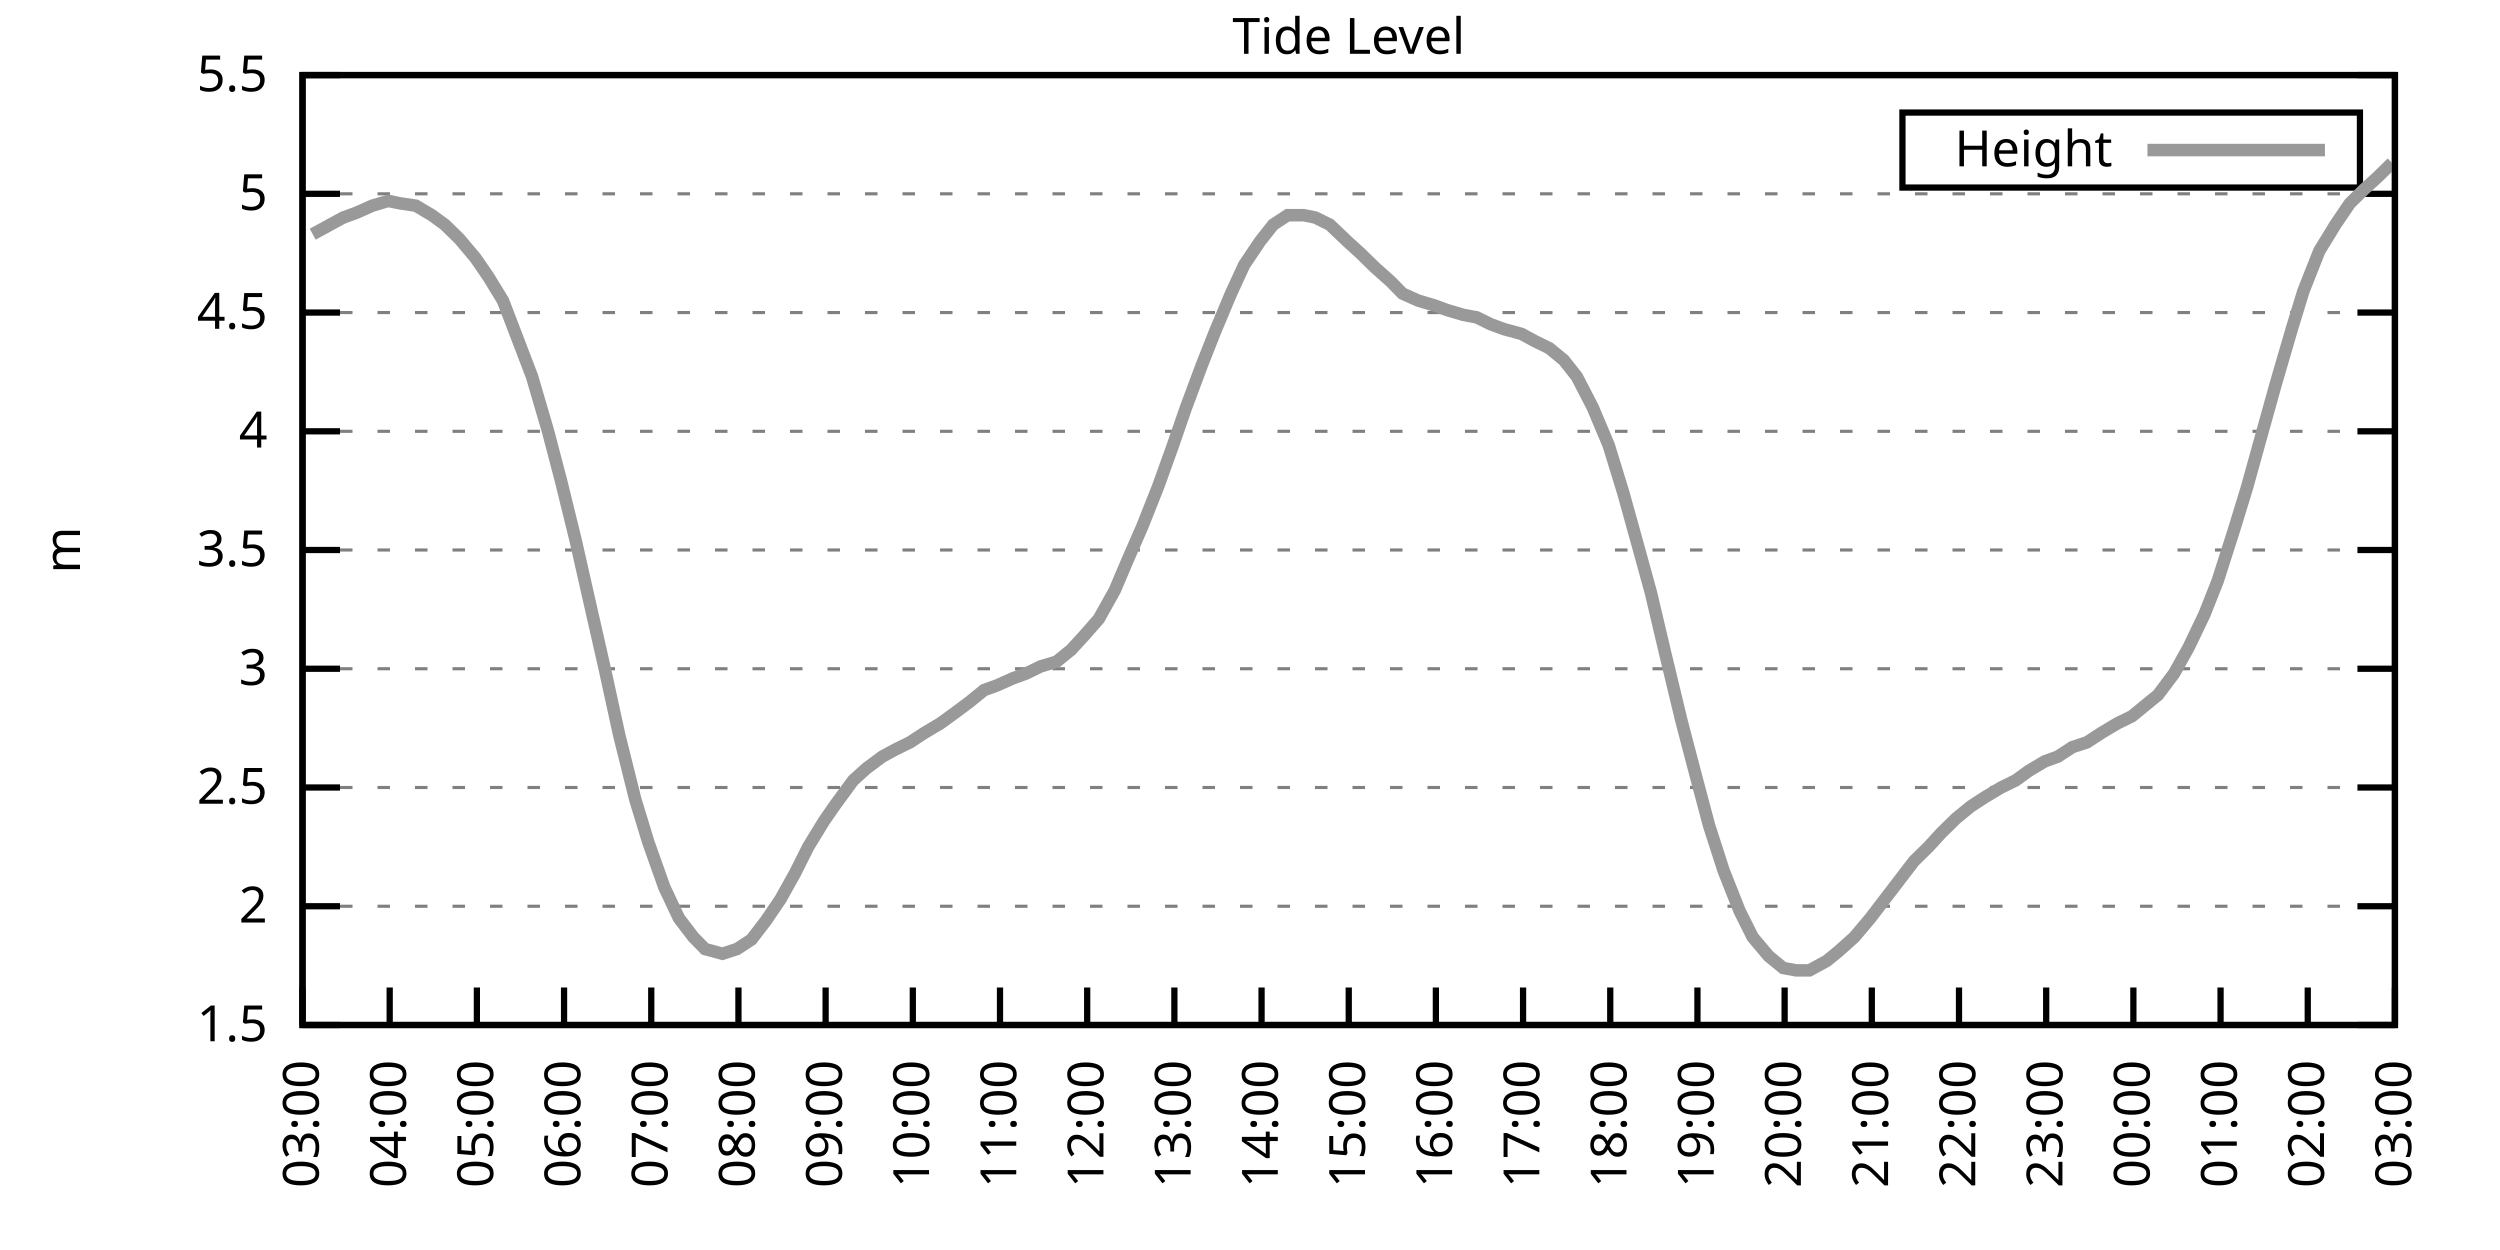
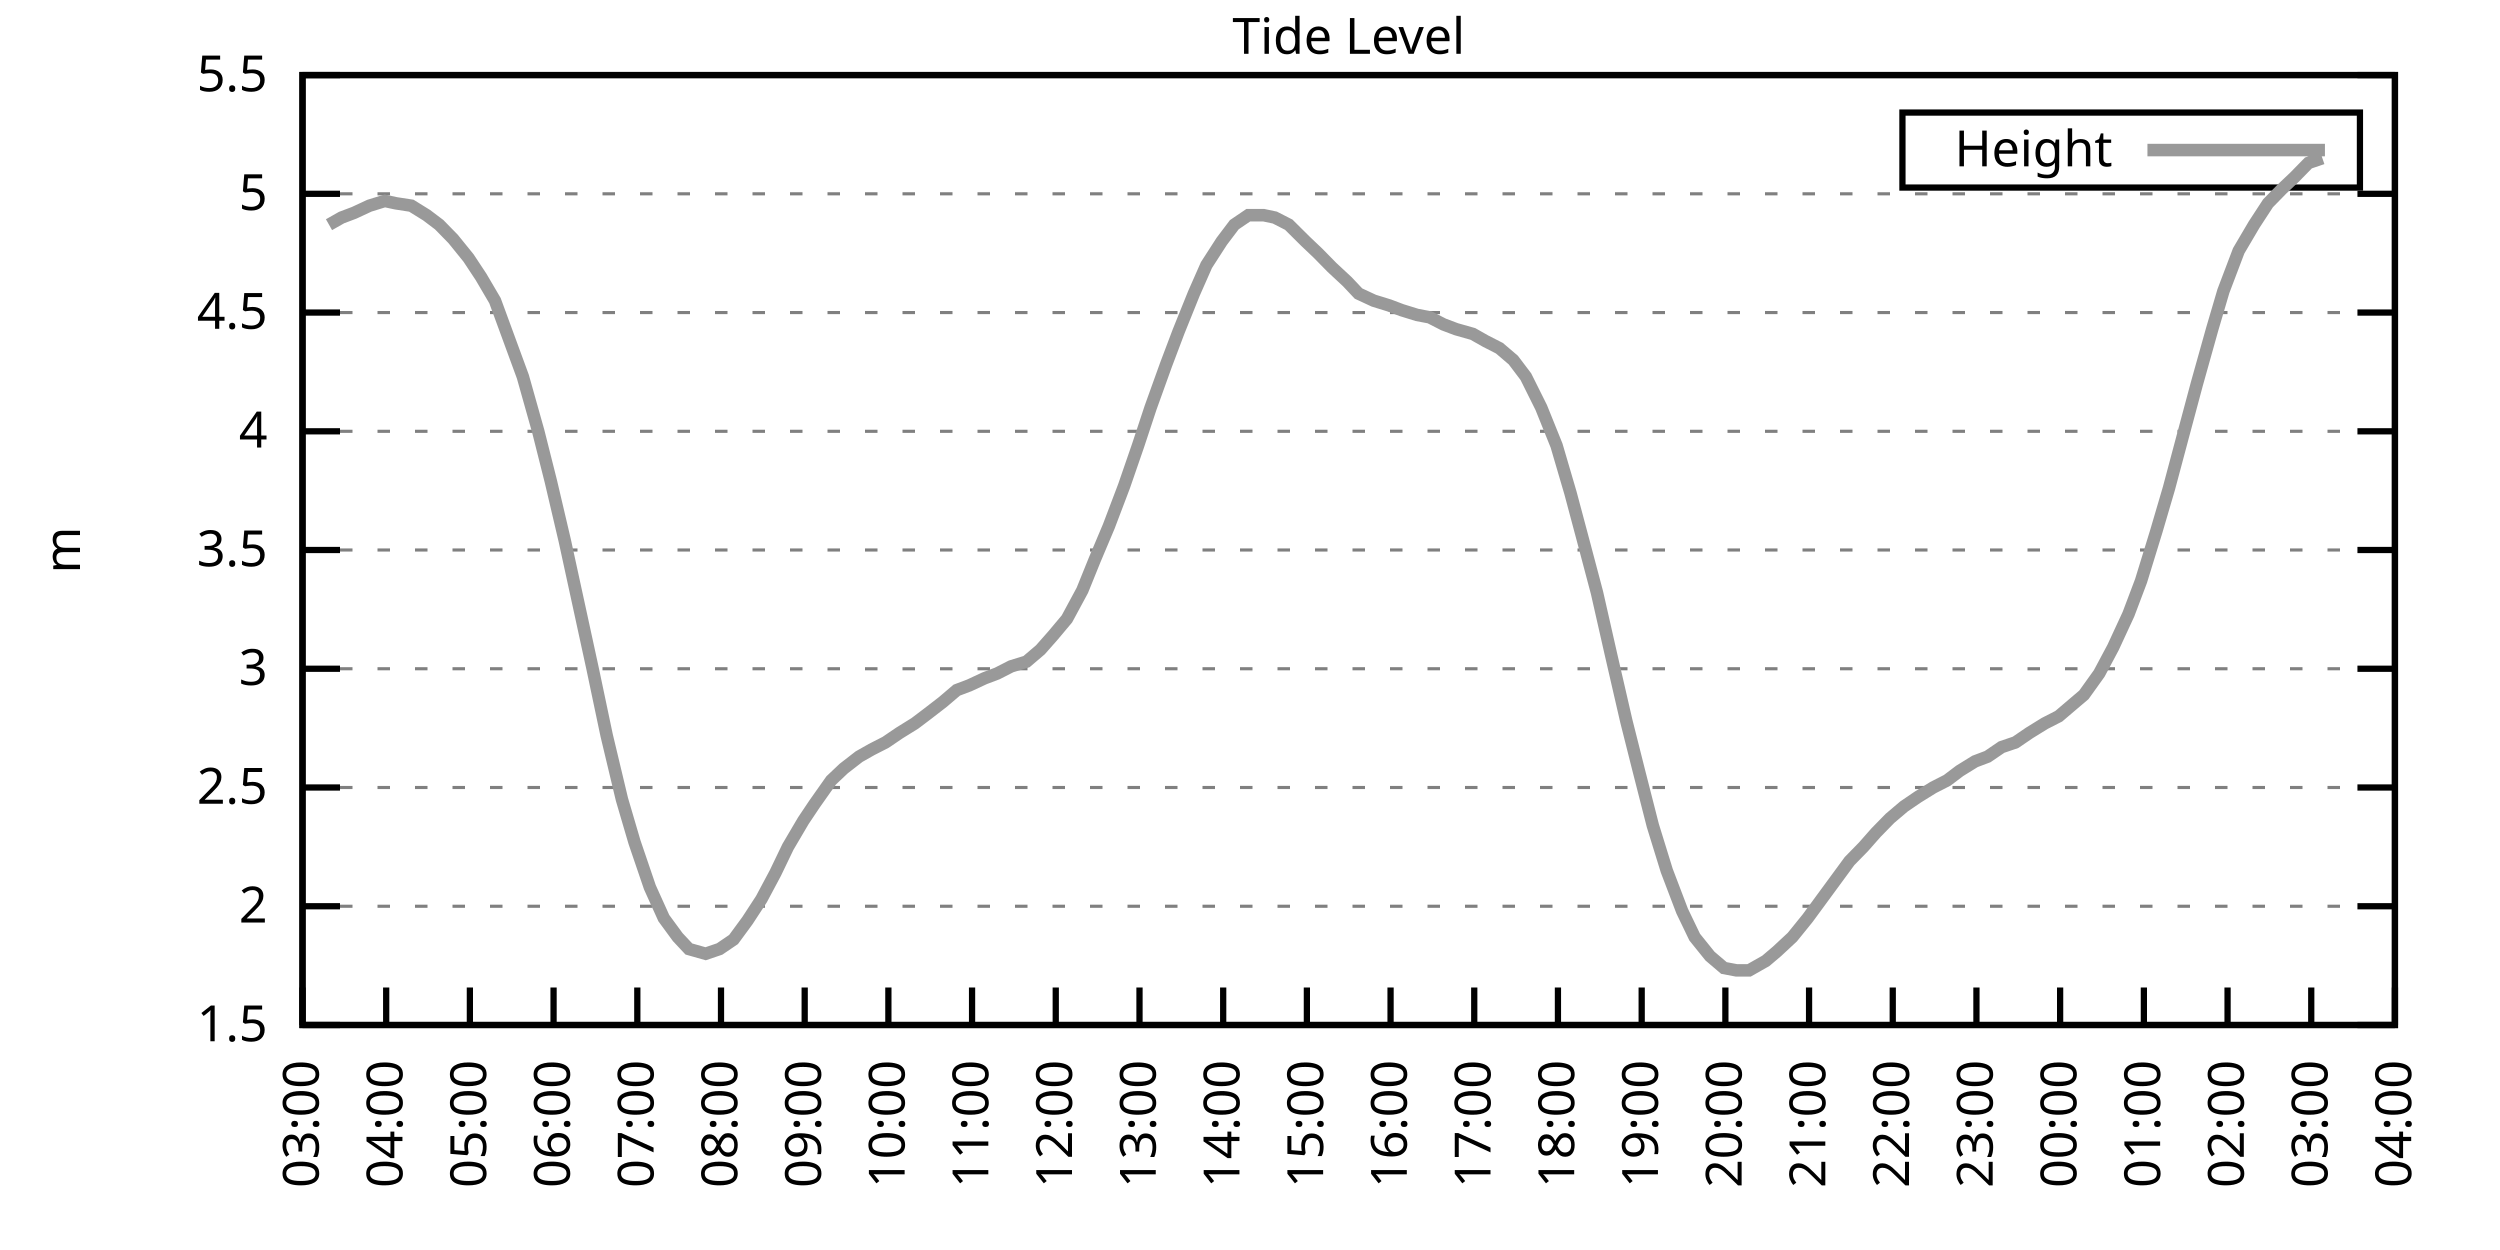
<svg xmlns="http://www.w3.org/2000/svg" xmlns:xlink="http://www.w3.org/1999/xlink" width="400" height="200" viewBox="0 0 400 200">
  <g id="gnuplot_canvas">
    <rect x="0" y="0" width="400" height="200" fill="none" />
    <defs>
      <circle id="gpDot" r="0.5" stroke-width="0.5" stroke="currentColor" />
      <path id="gpPt0" stroke-width="0.333" stroke="currentColor" d="M-1,0 h2 M0,-1 v2" />
      <path id="gpPt1" stroke-width="0.333" stroke="currentColor" d="M-1,-1 L1,1 M1,-1 L-1,1" />
      <path id="gpPt2" stroke-width="0.333" stroke="currentColor" d="M-1,0 L1,0 M0,-1 L0,1 M-1,-1 L1,1 M-1,1 L1,-1" />
      <rect id="gpPt3" stroke-width="0.333" stroke="currentColor" x="-1" y="-1" width="2" height="2" />
      <rect id="gpPt4" stroke-width="0.333" stroke="currentColor" fill="currentColor" x="-1" y="-1" width="2" height="2" />
      <circle id="gpPt5" stroke-width="0.333" stroke="currentColor" cx="0" cy="0" r="1" />
      <use xlink:href="#gpPt5" id="gpPt6" fill="currentColor" stroke="none" />
      <path id="gpPt7" stroke-width="0.333" stroke="currentColor" d="M0,-1.33 L-1.33,0.67 L1.33,0.67 z" />
      <use xlink:href="#gpPt7" id="gpPt8" fill="currentColor" stroke="none" />
      <use xlink:href="#gpPt7" id="gpPt9" stroke="currentColor" transform="rotate(180)" />
      <use xlink:href="#gpPt9" id="gpPt10" fill="currentColor" stroke="none" />
      <use xlink:href="#gpPt3" id="gpPt11" stroke="currentColor" transform="rotate(45)" />
      <use xlink:href="#gpPt11" id="gpPt12" fill="currentColor" stroke="none" />
      <path id="gpPt13" stroke-width="0.333" stroke="currentColor" d="M0,1.330 L1.265,0.411 L0.782,-1.067 L-0.782,-1.076 L-1.265,0.411 z" />
      <use xlink:href="#gpPt13" id="gpPt14" fill="currentColor" stroke="none" />
      <filter id="textbox" filterUnits="objectBoundingBox" x="0" y="0" height="1" width="1">
        <feFlood flood-color="white" flood-opacity="1" result="bgnd" />
        <feComposite in="SourceGraphic" in2="bgnd" operator="atop" />
      </filter>
      <filter id="greybox" filterUnits="objectBoundingBox" x="0" y="0" height="1" width="1">
        <feFlood flood-color="lightgrey" flood-opacity="1" result="grey" />
        <feComposite in="SourceGraphic" in2="grey" operator="atop" />
      </filter>
    </defs>
    <g fill="none" color="white" stroke="currentColor" stroke-width="1.00" stroke-linecap="butt" stroke-linejoin="miter">
</g>
    <g fill="none" color="black" stroke="currentColor" stroke-width="1.00" stroke-linecap="butt" stroke-linejoin="miter">
      <g stroke="none" shape-rendering="crispEdges">
        <polygon fill="rgb(255, 255, 255)" points="48.40,164.00 383.18,164.00 383.18,12.02 48.40,12.02 " />
      </g>
    </g>
    <g fill="none" color="black" stroke="currentColor" stroke-width="1.00" stroke-linecap="butt" stroke-linejoin="miter">
</g>
    <g fill="none" color="black" stroke="black" stroke-width="0.50" stroke-linecap="butt" stroke-linejoin="miter">
</g>
    <g fill="none" color="gray" stroke="currentColor" stroke-width="0.50" stroke-linecap="butt" stroke-linejoin="miter">
      <path stroke="gray" stroke-dasharray="2,4" class="gridline" d="M48.40,164.00 L383.19,164.00  " />
    </g>
    <g fill="none" color="gray" stroke="gray" stroke-width="1.00" stroke-linecap="butt" stroke-linejoin="miter">
</g>
    <g fill="none" color="black" stroke="currentColor" stroke-width="1.00" stroke-linecap="butt" stroke-linejoin="miter">
      <path stroke="black" d="M48.40,164.00 L54.40,164.00 M383.19,164.00 L377.19,164.00  " />
      <g transform="translate(42.80,166.60)" stroke="none" fill="black" font-family="Sans" font-size="8.00" text-anchor="end">
        <text>
          <tspan font-family="Sans"> 1.5</tspan>
        </text>
      </g>
    </g>
    <g fill="none" color="black" stroke="currentColor" stroke-width="1.00" stroke-linecap="butt" stroke-linejoin="miter">
</g>
    <g fill="none" color="black" stroke="black" stroke-width="0.50" stroke-linecap="butt" stroke-linejoin="miter">
</g>
    <g fill="none" color="gray" stroke="currentColor" stroke-width="0.50" stroke-linecap="butt" stroke-linejoin="miter">
      <path stroke="gray" stroke-dasharray="2,4" class="gridline" d="M48.40,145.00 L383.19,145.00  " />
    </g>
    <g fill="none" color="gray" stroke="gray" stroke-width="1.00" stroke-linecap="butt" stroke-linejoin="miter">
</g>
    <g fill="none" color="black" stroke="currentColor" stroke-width="1.00" stroke-linecap="butt" stroke-linejoin="miter">
      <path stroke="black" d="M48.40,145.00 L54.40,145.00 M383.19,145.00 L377.19,145.00  " />
      <g transform="translate(42.80,147.60)" stroke="none" fill="black" font-family="Sans" font-size="8.00" text-anchor="end">
        <text>
          <tspan font-family="Sans"> 2</tspan>
        </text>
      </g>
    </g>
    <g fill="none" color="black" stroke="currentColor" stroke-width="1.00" stroke-linecap="butt" stroke-linejoin="miter">
</g>
    <g fill="none" color="black" stroke="black" stroke-width="0.50" stroke-linecap="butt" stroke-linejoin="miter">
</g>
    <g fill="none" color="gray" stroke="currentColor" stroke-width="0.50" stroke-linecap="butt" stroke-linejoin="miter">
      <path stroke="gray" stroke-dasharray="2,4" class="gridline" d="M48.40,126.00 L383.19,126.00  " />
    </g>
    <g fill="none" color="gray" stroke="gray" stroke-width="1.00" stroke-linecap="butt" stroke-linejoin="miter">
</g>
    <g fill="none" color="black" stroke="currentColor" stroke-width="1.00" stroke-linecap="butt" stroke-linejoin="miter">
      <path stroke="black" d="M48.40,126.00 L54.40,126.00 M383.19,126.00 L377.19,126.00  " />
      <g transform="translate(42.80,128.60)" stroke="none" fill="black" font-family="Sans" font-size="8.00" text-anchor="end">
        <text>
          <tspan font-family="Sans"> 2.5</tspan>
        </text>
      </g>
    </g>
    <g fill="none" color="black" stroke="currentColor" stroke-width="1.00" stroke-linecap="butt" stroke-linejoin="miter">
</g>
    <g fill="none" color="black" stroke="black" stroke-width="0.50" stroke-linecap="butt" stroke-linejoin="miter">
</g>
    <g fill="none" color="gray" stroke="currentColor" stroke-width="0.50" stroke-linecap="butt" stroke-linejoin="miter">
      <path stroke="gray" stroke-dasharray="2,4" class="gridline" d="M48.40,107.00 L383.19,107.00  " />
    </g>
    <g fill="none" color="gray" stroke="gray" stroke-width="1.00" stroke-linecap="butt" stroke-linejoin="miter">
</g>
    <g fill="none" color="black" stroke="currentColor" stroke-width="1.00" stroke-linecap="butt" stroke-linejoin="miter">
      <path stroke="black" d="M48.40,107.00 L54.40,107.00 M383.19,107.00 L377.19,107.00  " />
      <g transform="translate(42.80,109.60)" stroke="none" fill="black" font-family="Sans" font-size="8.00" text-anchor="end">
        <text>
          <tspan font-family="Sans"> 3</tspan>
        </text>
      </g>
    </g>
    <g fill="none" color="black" stroke="currentColor" stroke-width="1.00" stroke-linecap="butt" stroke-linejoin="miter">
</g>
    <g fill="none" color="black" stroke="black" stroke-width="0.50" stroke-linecap="butt" stroke-linejoin="miter">
</g>
    <g fill="none" color="gray" stroke="currentColor" stroke-width="0.50" stroke-linecap="butt" stroke-linejoin="miter">
      <path stroke="gray" stroke-dasharray="2,4" class="gridline" d="M48.40,88.00 L383.19,88.00  " />
    </g>
    <g fill="none" color="gray" stroke="gray" stroke-width="1.00" stroke-linecap="butt" stroke-linejoin="miter">
</g>
    <g fill="none" color="black" stroke="currentColor" stroke-width="1.00" stroke-linecap="butt" stroke-linejoin="miter">
      <path stroke="black" d="M48.40,88.00 L54.40,88.00 M383.19,88.00 L377.19,88.00  " />
      <g transform="translate(42.80,90.60)" stroke="none" fill="black" font-family="Sans" font-size="8.00" text-anchor="end">
        <text>
          <tspan font-family="Sans"> 3.5</tspan>
        </text>
      </g>
    </g>
    <g fill="none" color="black" stroke="currentColor" stroke-width="1.00" stroke-linecap="butt" stroke-linejoin="miter">
</g>
    <g fill="none" color="black" stroke="black" stroke-width="0.50" stroke-linecap="butt" stroke-linejoin="miter">
</g>
    <g fill="none" color="gray" stroke="currentColor" stroke-width="0.50" stroke-linecap="butt" stroke-linejoin="miter">
      <path stroke="gray" stroke-dasharray="2,4" class="gridline" d="M48.40,69.01 L383.19,69.01  " />
    </g>
    <g fill="none" color="gray" stroke="gray" stroke-width="1.00" stroke-linecap="butt" stroke-linejoin="miter">
</g>
    <g fill="none" color="black" stroke="currentColor" stroke-width="1.00" stroke-linecap="butt" stroke-linejoin="miter">
      <path stroke="black" d="M48.40,69.01 L54.40,69.01 M383.19,69.01 L377.19,69.01  " />
      <g transform="translate(42.80,71.61)" stroke="none" fill="black" font-family="Sans" font-size="8.00" text-anchor="end">
        <text>
          <tspan font-family="Sans"> 4</tspan>
        </text>
      </g>
    </g>
    <g fill="none" color="black" stroke="currentColor" stroke-width="1.00" stroke-linecap="butt" stroke-linejoin="miter">
</g>
    <g fill="none" color="black" stroke="black" stroke-width="0.50" stroke-linecap="butt" stroke-linejoin="miter">
</g>
    <g fill="none" color="gray" stroke="currentColor" stroke-width="0.50" stroke-linecap="butt" stroke-linejoin="miter">
      <path stroke="gray" stroke-dasharray="2,4" class="gridline" d="M48.40,50.01 L383.19,50.01  " />
    </g>
    <g fill="none" color="gray" stroke="gray" stroke-width="1.00" stroke-linecap="butt" stroke-linejoin="miter">
</g>
    <g fill="none" color="black" stroke="currentColor" stroke-width="1.00" stroke-linecap="butt" stroke-linejoin="miter">
      <path stroke="black" d="M48.40,50.01 L54.40,50.01 M383.19,50.01 L377.19,50.01  " />
      <g transform="translate(42.80,52.61)" stroke="none" fill="black" font-family="Sans" font-size="8.00" text-anchor="end">
        <text>
          <tspan font-family="Sans"> 4.5</tspan>
        </text>
      </g>
    </g>
    <g fill="none" color="black" stroke="currentColor" stroke-width="1.00" stroke-linecap="butt" stroke-linejoin="miter">
</g>
    <g fill="none" color="black" stroke="black" stroke-width="0.50" stroke-linecap="butt" stroke-linejoin="miter">
</g>
    <g fill="none" color="gray" stroke="currentColor" stroke-width="0.50" stroke-linecap="butt" stroke-linejoin="miter">
      <path stroke="gray" stroke-dasharray="2,4" class="gridline" d="M48.40,31.01 L383.19,31.01  " />
    </g>
    <g fill="none" color="gray" stroke="gray" stroke-width="1.00" stroke-linecap="butt" stroke-linejoin="miter">
</g>
    <g fill="none" color="black" stroke="currentColor" stroke-width="1.00" stroke-linecap="butt" stroke-linejoin="miter">
      <path stroke="black" d="M48.40,31.01 L54.40,31.01 M383.19,31.01 L377.19,31.01  " />
      <g transform="translate(42.80,33.61)" stroke="none" fill="black" font-family="Sans" font-size="8.00" text-anchor="end">
        <text>
          <tspan font-family="Sans"> 5</tspan>
        </text>
      </g>
    </g>
    <g fill="none" color="black" stroke="currentColor" stroke-width="1.00" stroke-linecap="butt" stroke-linejoin="miter">
</g>
    <g fill="none" color="black" stroke="black" stroke-width="0.50" stroke-linecap="butt" stroke-linejoin="miter">
</g>
    <g fill="none" color="gray" stroke="currentColor" stroke-width="0.50" stroke-linecap="butt" stroke-linejoin="miter">
      <path stroke="gray" stroke-dasharray="2,4" class="gridline" d="M48.40,12.01 L383.19,12.01  " />
    </g>
    <g fill="none" color="gray" stroke="gray" stroke-width="1.00" stroke-linecap="butt" stroke-linejoin="miter">
</g>
    <g fill="none" color="black" stroke="currentColor" stroke-width="1.00" stroke-linecap="butt" stroke-linejoin="miter">
      <path stroke="black" d="M48.40,12.01 L54.40,12.01 M383.19,12.01 L377.19,12.01  " />
      <g transform="translate(42.80,14.61)" stroke="none" fill="black" font-family="Sans" font-size="8.00" text-anchor="end">
        <text>
          <tspan font-family="Sans"> 5.5</tspan>
        </text>
      </g>
    </g>
    <g fill="none" color="black" stroke="currentColor" stroke-width="1.00" stroke-linecap="butt" stroke-linejoin="miter">
      <path stroke="black" d="M48.40,164.00 L48.40,158.00  " />
      <g transform="translate(51.00,169.60) rotate(270.00)" stroke="none" fill="black" font-family="Sans" font-size="8.00" text-anchor="end">
        <text>
          <tspan font-family="Sans">03:00</tspan>
        </text>
      </g>
    </g>
    <g fill="none" color="black" stroke="currentColor" stroke-width="1.00" stroke-linecap="butt" stroke-linejoin="miter">
-       <path stroke="black" d="M62.35,164.00 L62.35,158.00  " />
-       <g transform="translate(64.95,169.60) rotate(270.00)" stroke="none" fill="black" font-family="Sans" font-size="8.00" text-anchor="end">
+       <path stroke="black" d="M61.79,164.00 L61.79,158.00  " />
+       <g transform="translate(64.39,169.60) rotate(270.00)" stroke="none" fill="black" font-family="Sans" font-size="8.00" text-anchor="end">
        <text>
          <tspan font-family="Sans">04:00</tspan>
        </text>
      </g>
    </g>
    <g fill="none" color="black" stroke="currentColor" stroke-width="1.00" stroke-linecap="butt" stroke-linejoin="miter">
-       <path stroke="black" d="M76.30,164.00 L76.30,158.00  " />
-       <g transform="translate(78.90,169.60) rotate(270.00)" stroke="none" fill="black" font-family="Sans" font-size="8.00" text-anchor="end">
+       <path stroke="black" d="M75.18,164.00 L75.18,158.00  " />
+       <g transform="translate(77.78,169.60) rotate(270.00)" stroke="none" fill="black" font-family="Sans" font-size="8.00" text-anchor="end">
        <text>
          <tspan font-family="Sans">05:00</tspan>
        </text>
      </g>
    </g>
    <g fill="none" color="black" stroke="currentColor" stroke-width="1.00" stroke-linecap="butt" stroke-linejoin="miter">
-       <path stroke="black" d="M90.25,164.00 L90.25,158.00  " />
-       <g transform="translate(92.85,169.60) rotate(270.00)" stroke="none" fill="black" font-family="Sans" font-size="8.00" text-anchor="end">
+       <path stroke="black" d="M88.57,164.00 L88.57,158.00  " />
+       <g transform="translate(91.17,169.60) rotate(270.00)" stroke="none" fill="black" font-family="Sans" font-size="8.00" text-anchor="end">
        <text>
          <tspan font-family="Sans">06:00</tspan>
        </text>
      </g>
    </g>
    <g fill="none" color="black" stroke="currentColor" stroke-width="1.00" stroke-linecap="butt" stroke-linejoin="miter">
-       <path stroke="black" d="M104.20,164.00 L104.20,158.00  " />
-       <g transform="translate(106.80,169.60) rotate(270.00)" stroke="none" fill="black" font-family="Sans" font-size="8.00" text-anchor="end">
+       <path stroke="black" d="M101.97,164.00 L101.97,158.00  " />
+       <g transform="translate(104.57,169.60) rotate(270.00)" stroke="none" fill="black" font-family="Sans" font-size="8.00" text-anchor="end">
        <text>
          <tspan font-family="Sans">07:00</tspan>
        </text>
      </g>
    </g>
    <g fill="none" color="black" stroke="currentColor" stroke-width="1.00" stroke-linecap="butt" stroke-linejoin="miter">
-       <path stroke="black" d="M118.15,164.00 L118.15,158.00  " />
-       <g transform="translate(120.75,169.60) rotate(270.00)" stroke="none" fill="black" font-family="Sans" font-size="8.00" text-anchor="end">
+       <path stroke="black" d="M115.36,164.00 L115.36,158.00  " />
+       <g transform="translate(117.96,169.60) rotate(270.00)" stroke="none" fill="black" font-family="Sans" font-size="8.00" text-anchor="end">
        <text>
          <tspan font-family="Sans">08:00</tspan>
        </text>
      </g>
    </g>
    <g fill="none" color="black" stroke="currentColor" stroke-width="1.00" stroke-linecap="butt" stroke-linejoin="miter">
-       <path stroke="black" d="M132.10,164.00 L132.10,158.00  " />
-       <g transform="translate(134.70,169.60) rotate(270.00)" stroke="none" fill="black" font-family="Sans" font-size="8.00" text-anchor="end">
+       <path stroke="black" d="M128.75,164.00 L128.75,158.00  " />
+       <g transform="translate(131.35,169.60) rotate(270.00)" stroke="none" fill="black" font-family="Sans" font-size="8.00" text-anchor="end">
        <text>
          <tspan font-family="Sans">09:00</tspan>
        </text>
      </g>
    </g>
    <g fill="none" color="black" stroke="currentColor" stroke-width="1.00" stroke-linecap="butt" stroke-linejoin="miter">
-       <path stroke="black" d="M146.05,164.00 L146.05,158.00  " />
-       <g transform="translate(148.65,169.60) rotate(270.00)" stroke="none" fill="black" font-family="Sans" font-size="8.00" text-anchor="end">
+       <path stroke="black" d="M142.14,164.00 L142.14,158.00  " />
+       <g transform="translate(144.74,169.60) rotate(270.00)" stroke="none" fill="black" font-family="Sans" font-size="8.00" text-anchor="end">
        <text>
          <tspan font-family="Sans">10:00</tspan>
        </text>
      </g>
    </g>
    <g fill="none" color="black" stroke="currentColor" stroke-width="1.00" stroke-linecap="butt" stroke-linejoin="miter">
-       <path stroke="black" d="M160.00,164.00 L160.00,158.00  " />
-       <g transform="translate(162.60,169.60) rotate(270.00)" stroke="none" fill="black" font-family="Sans" font-size="8.00" text-anchor="end">
+       <path stroke="black" d="M155.53,164.00 L155.53,158.00  " />
+       <g transform="translate(158.13,169.60) rotate(270.00)" stroke="none" fill="black" font-family="Sans" font-size="8.00" text-anchor="end">
        <text>
          <tspan font-family="Sans">11:00</tspan>
        </text>
      </g>
    </g>
    <g fill="none" color="black" stroke="currentColor" stroke-width="1.00" stroke-linecap="butt" stroke-linejoin="miter">
-       <path stroke="black" d="M173.95,164.00 L173.95,158.00  " />
-       <g transform="translate(176.55,169.60) rotate(270.00)" stroke="none" fill="black" font-family="Sans" font-size="8.00" text-anchor="end">
+       <path stroke="black" d="M168.92,164.00 L168.92,158.00  " />
+       <g transform="translate(171.52,169.60) rotate(270.00)" stroke="none" fill="black" font-family="Sans" font-size="8.00" text-anchor="end">
        <text>
          <tspan font-family="Sans">12:00</tspan>
        </text>
      </g>
    </g>
    <g fill="none" color="black" stroke="currentColor" stroke-width="1.00" stroke-linecap="butt" stroke-linejoin="miter">
-       <path stroke="black" d="M187.90,164.00 L187.90,158.00  " />
-       <g transform="translate(190.50,169.60) rotate(270.00)" stroke="none" fill="black" font-family="Sans" font-size="8.00" text-anchor="end">
+       <path stroke="black" d="M182.32,164.00 L182.32,158.00  " />
+       <g transform="translate(184.92,169.60) rotate(270.00)" stroke="none" fill="black" font-family="Sans" font-size="8.00" text-anchor="end">
        <text>
          <tspan font-family="Sans">13:00</tspan>
        </text>
      </g>
    </g>
    <g fill="none" color="black" stroke="currentColor" stroke-width="1.00" stroke-linecap="butt" stroke-linejoin="miter">
-       <path stroke="black" d="M201.85,164.00 L201.85,158.00  " />
-       <g transform="translate(204.45,169.60) rotate(270.00)" stroke="none" fill="black" font-family="Sans" font-size="8.00" text-anchor="end">
+       <path stroke="black" d="M195.71,164.00 L195.71,158.00  " />
+       <g transform="translate(198.31,169.60) rotate(270.00)" stroke="none" fill="black" font-family="Sans" font-size="8.00" text-anchor="end">
        <text>
          <tspan font-family="Sans">14:00</tspan>
        </text>
      </g>
    </g>
    <g fill="none" color="black" stroke="currentColor" stroke-width="1.00" stroke-linecap="butt" stroke-linejoin="miter">
-       <path stroke="black" d="M215.80,164.00 L215.80,158.00  " />
-       <g transform="translate(218.40,169.60) rotate(270.00)" stroke="none" fill="black" font-family="Sans" font-size="8.00" text-anchor="end">
+       <path stroke="black" d="M209.10,164.00 L209.10,158.00  " />
+       <g transform="translate(211.70,169.60) rotate(270.00)" stroke="none" fill="black" font-family="Sans" font-size="8.00" text-anchor="end">
        <text>
          <tspan font-family="Sans">15:00</tspan>
        </text>
      </g>
    </g>
    <g fill="none" color="black" stroke="currentColor" stroke-width="1.00" stroke-linecap="butt" stroke-linejoin="miter">
-       <path stroke="black" d="M229.74,164.00 L229.74,158.00  " />
-       <g transform="translate(232.34,169.60) rotate(270.00)" stroke="none" fill="black" font-family="Sans" font-size="8.00" text-anchor="end">
+       <path stroke="black" d="M222.49,164.00 L222.49,158.00  " />
+       <g transform="translate(225.09,169.60) rotate(270.00)" stroke="none" fill="black" font-family="Sans" font-size="8.00" text-anchor="end">
        <text>
          <tspan font-family="Sans">16:00</tspan>
        </text>
      </g>
    </g>
    <g fill="none" color="black" stroke="currentColor" stroke-width="1.00" stroke-linecap="butt" stroke-linejoin="miter">
-       <path stroke="black" d="M243.69,164.00 L243.69,158.00  " />
-       <g transform="translate(246.29,169.60) rotate(270.00)" stroke="none" fill="black" font-family="Sans" font-size="8.00" text-anchor="end">
+       <path stroke="black" d="M235.88,164.00 L235.88,158.00  " />
+       <g transform="translate(238.48,169.60) rotate(270.00)" stroke="none" fill="black" font-family="Sans" font-size="8.00" text-anchor="end">
        <text>
          <tspan font-family="Sans">17:00</tspan>
        </text>
      </g>
    </g>
    <g fill="none" color="black" stroke="currentColor" stroke-width="1.00" stroke-linecap="butt" stroke-linejoin="miter">
-       <path stroke="black" d="M257.64,164.00 L257.64,158.00  " />
-       <g transform="translate(260.24,169.60) rotate(270.00)" stroke="none" fill="black" font-family="Sans" font-size="8.00" text-anchor="end">
+       <path stroke="black" d="M249.27,164.00 L249.27,158.00  " />
+       <g transform="translate(251.87,169.60) rotate(270.00)" stroke="none" fill="black" font-family="Sans" font-size="8.00" text-anchor="end">
        <text>
          <tspan font-family="Sans">18:00</tspan>
        </text>
      </g>
    </g>
    <g fill="none" color="black" stroke="currentColor" stroke-width="1.00" stroke-linecap="butt" stroke-linejoin="miter">
-       <path stroke="black" d="M271.59,164.00 L271.59,158.00  " />
-       <g transform="translate(274.19,169.60) rotate(270.00)" stroke="none" fill="black" font-family="Sans" font-size="8.00" text-anchor="end">
+       <path stroke="black" d="M262.67,164.00 L262.67,158.00  " />
+       <g transform="translate(265.27,169.60) rotate(270.00)" stroke="none" fill="black" font-family="Sans" font-size="8.00" text-anchor="end">
        <text>
          <tspan font-family="Sans">19:00</tspan>
        </text>
      </g>
    </g>
    <g fill="none" color="black" stroke="currentColor" stroke-width="1.00" stroke-linecap="butt" stroke-linejoin="miter">
-       <path stroke="black" d="M285.54,164.00 L285.54,158.00  " />
-       <g transform="translate(288.14,169.60) rotate(270.00)" stroke="none" fill="black" font-family="Sans" font-size="8.00" text-anchor="end">
+       <path stroke="black" d="M276.06,164.00 L276.06,158.00  " />
+       <g transform="translate(278.66,169.60) rotate(270.00)" stroke="none" fill="black" font-family="Sans" font-size="8.00" text-anchor="end">
        <text>
          <tspan font-family="Sans">20:00</tspan>
        </text>
      </g>
    </g>
    <g fill="none" color="black" stroke="currentColor" stroke-width="1.00" stroke-linecap="butt" stroke-linejoin="miter">
-       <path stroke="black" d="M299.49,164.00 L299.49,158.00  " />
-       <g transform="translate(302.09,169.60) rotate(270.00)" stroke="none" fill="black" font-family="Sans" font-size="8.00" text-anchor="end">
+       <path stroke="black" d="M289.45,164.00 L289.45,158.00  " />
+       <g transform="translate(292.05,169.60) rotate(270.00)" stroke="none" fill="black" font-family="Sans" font-size="8.00" text-anchor="end">
        <text>
          <tspan font-family="Sans">21:00</tspan>
        </text>
      </g>
    </g>
    <g fill="none" color="black" stroke="currentColor" stroke-width="1.00" stroke-linecap="butt" stroke-linejoin="miter">
-       <path stroke="black" d="M313.44,164.00 L313.44,158.00  " />
-       <g transform="translate(316.04,169.60) rotate(270.00)" stroke="none" fill="black" font-family="Sans" font-size="8.00" text-anchor="end">
+       <path stroke="black" d="M302.84,164.00 L302.84,158.00  " />
+       <g transform="translate(305.44,169.60) rotate(270.00)" stroke="none" fill="black" font-family="Sans" font-size="8.00" text-anchor="end">
        <text>
          <tspan font-family="Sans">22:00</tspan>
        </text>
      </g>
    </g>
    <g fill="none" color="black" stroke="currentColor" stroke-width="1.00" stroke-linecap="butt" stroke-linejoin="miter">
-       <path stroke="black" d="M327.39,164.00 L327.39,158.00  " />
-       <g transform="translate(329.99,169.60) rotate(270.00)" stroke="none" fill="black" font-family="Sans" font-size="8.00" text-anchor="end">
+       <path stroke="black" d="M316.23,164.00 L316.23,158.00  " />
+       <g transform="translate(318.83,169.60) rotate(270.00)" stroke="none" fill="black" font-family="Sans" font-size="8.00" text-anchor="end">
        <text>
          <tspan font-family="Sans">23:00</tspan>
        </text>
      </g>
    </g>
    <g fill="none" color="black" stroke="currentColor" stroke-width="1.00" stroke-linecap="butt" stroke-linejoin="miter">
-       <path stroke="black" d="M341.34,164.00 L341.34,158.00  " />
-       <g transform="translate(343.94,169.60) rotate(270.00)" stroke="none" fill="black" font-family="Sans" font-size="8.00" text-anchor="end">
+       <path stroke="black" d="M329.62,164.00 L329.62,158.00  " />
+       <g transform="translate(332.22,169.60) rotate(270.00)" stroke="none" fill="black" font-family="Sans" font-size="8.00" text-anchor="end">
        <text>
          <tspan font-family="Sans">00:00</tspan>
        </text>
      </g>
    </g>
    <g fill="none" color="black" stroke="currentColor" stroke-width="1.00" stroke-linecap="butt" stroke-linejoin="miter">
-       <path stroke="black" d="M355.29,164.00 L355.29,158.00  " />
-       <g transform="translate(357.89,169.60) rotate(270.00)" stroke="none" fill="black" font-family="Sans" font-size="8.00" text-anchor="end">
+       <path stroke="black" d="M343.02,164.00 L343.02,158.00  " />
+       <g transform="translate(345.62,169.60) rotate(270.00)" stroke="none" fill="black" font-family="Sans" font-size="8.00" text-anchor="end">
        <text>
          <tspan font-family="Sans">01:00</tspan>
        </text>
      </g>
    </g>
    <g fill="none" color="black" stroke="currentColor" stroke-width="1.00" stroke-linecap="butt" stroke-linejoin="miter">
-       <path stroke="black" d="M369.24,164.00 L369.24,158.00  " />
-       <g transform="translate(371.84,169.60) rotate(270.00)" stroke="none" fill="black" font-family="Sans" font-size="8.00" text-anchor="end">
+       <path stroke="black" d="M356.41,164.00 L356.41,158.00  " />
+       <g transform="translate(359.01,169.60) rotate(270.00)" stroke="none" fill="black" font-family="Sans" font-size="8.00" text-anchor="end">
        <text>
          <tspan font-family="Sans">02:00</tspan>
+         </text>
+       </g>
+     </g>
+     <g fill="none" color="black" stroke="currentColor" stroke-width="1.00" stroke-linecap="butt" stroke-linejoin="miter">
+       <path stroke="black" d="M369.80,164.00 L369.80,158.00  " />
+       <g transform="translate(372.40,169.60) rotate(270.00)" stroke="none" fill="black" font-family="Sans" font-size="8.00" text-anchor="end">
+         <text>
+           <tspan font-family="Sans">03:00</tspan>
        </text>
      </g>
    </g>
    <g fill="none" color="black" stroke="currentColor" stroke-width="1.00" stroke-linecap="butt" stroke-linejoin="miter">
      <path stroke="black" d="M383.19,164.00 L383.19,158.00  " />
      <g transform="translate(385.79,169.60) rotate(270.00)" stroke="none" fill="black" font-family="Sans" font-size="8.00" text-anchor="end">
        <text>
-           <tspan font-family="Sans">03:00</tspan>
+           <tspan font-family="Sans">04:00</tspan>
        </text>
      </g>
    </g>
    <g fill="none" color="black" stroke="currentColor" stroke-width="1.00" stroke-linecap="butt" stroke-linejoin="miter">
</g>
    <g fill="none" color="black" stroke="currentColor" stroke-width="1.00" stroke-linecap="butt" stroke-linejoin="miter">
      <path stroke="black" d="M48.40,12.01 L48.40,164.00 L383.19,164.00 L383.19,12.01 L48.40,12.01 Z  " />
    </g>
    <g fill="none" color="black" stroke="currentColor" stroke-width="1.00" stroke-linecap="butt" stroke-linejoin="miter">
</g>
    <g fill="none" color="black" stroke="currentColor" stroke-width="1.00" stroke-linecap="butt" stroke-linejoin="miter">
      <path stroke="black" d="M304.39,30.01 L304.39,18.01 L377.59,18.01 L377.59,30.01 L304.39,30.01 Z  " />
    </g>
    <g id="Tide_level_plot_1">
      <g fill="none" color="white" stroke="black" stroke-width="2.00" stroke-linecap="butt" stroke-linejoin="miter">
</g>
      <g fill="none" color="black" stroke="currentColor" stroke-width="2.00" stroke-linecap="butt" stroke-linejoin="miter">
        <g transform="translate(337.99,26.61)" stroke="none" fill="black" font-family="Sans" font-size="8.00" text-anchor="end">
          <text>
            <tspan font-family="Sans">Height</tspan>
          </text>
        </g>
      </g>
      <g fill="none" color="black" stroke="currentColor" stroke-width="2.00" stroke-linecap="butt" stroke-linejoin="miter">
-         <path stroke="rgb(153, 153, 153)" d="M343.59,24.01 L371.99,24.01 M50.03,37.47 L52.82,35.95 L54.91,34.81 L57.00,34.05 L59.56,32.91 L62.12,32.15   L63.98,32.53 L66.53,32.91 L69.09,34.43 L71.18,35.95 L73.51,38.23 L76.07,41.27 L78.16,44.31 L80.48,48.11   L82.81,54.19 L85.13,60.27 L87.69,69.01 L89.78,76.99 L92.11,86.49 L94.43,96.74 L96.76,107.00 L99.08,117.64   L101.64,127.90 L103.73,134.74 L106.29,141.96 L108.62,146.90 L110.94,149.94 L112.80,151.84 L115.59,152.60 L117.92,151.84   L120.24,150.32 L122.57,147.28 L124.89,143.86 L127.22,139.68 L129.31,135.50 L131.87,131.32 L133.72,128.66 L136.51,124.86   L138.61,122.96 L141.16,121.06 L143.26,119.92 L145.58,118.78 L147.91,117.26 L150.46,115.74 L152.56,114.22 L155.11,112.32   L157.44,110.42 L159.53,109.66 L162.09,108.52 L164.18,107.76 L166.51,106.62 L169.06,105.86 L171.39,103.96 L173.48,101.68   L175.81,99.02 L178.36,94.46 L180.46,89.52 L182.78,84.21 L185.34,77.75 L187.66,71.29 L189.76,65.21 L192.31,58.37   L194.41,53.05 L196.96,46.97 L199.06,42.41 L201.61,38.61 L203.71,35.95 L206.03,34.43 L208.59,34.43 L210.45,34.81   L212.77,35.95 L215.56,38.61 L217.65,40.51 L219.98,42.79 L222.54,45.07 L224.40,46.97 L226.95,48.11 L229.51,48.87   L231.60,49.63 L234.16,50.39 L236.25,50.77 L238.58,51.91 L240.67,52.67 L243.46,53.43 L245.55,54.57 L247.88,55.71   L250.20,57.61 L252.30,60.27 L254.85,65.21 L257.41,71.29 L259.74,78.89 L262.06,87.25 L264.15,94.84 L266.48,104.72   L269.04,115.36 L271.13,123.34 L273.45,132.08 L275.78,139.30 L278.34,145.76 L280.43,149.94 L282.99,152.98 L285.31,154.88   L287.40,155.26 L289.50,155.26 L292.29,153.74 L294.15,152.22 L296.70,149.94 L299.26,146.90 L301.58,143.86 L303.91,140.82   L306.23,137.78 L308.56,135.50 L310.65,133.22 L312.98,130.94 L315.30,129.04 L317.63,127.52 L320.18,126.00 L322.51,124.86   L324.60,123.34 L327.16,121.82 L329.25,121.06 L331.58,119.54 L333.90,118.78 L336.23,117.26 L338.78,115.74 L341.11,114.60   L343.43,112.70 L345.29,111.18 L347.85,107.76 L350.18,103.58 L352.73,98.26 L354.83,92.94 L357.38,84.97 L359.48,78.13   L361.80,69.77 L364.13,61.41 L366.68,52.67 L368.54,46.59 L371.10,40.13 L373.66,35.95 L375.98,32.53 L378.31,30.25   L380.40,28.35 L382.73,26.07  " />
+         <path stroke="rgb(153, 153, 153)" d="M343.59,24.01 L371.99,24.01 M52.64,35.95 L54.65,34.81 L56.66,34.05 L59.11,32.91 L61.57,32.15 L63.35,32.53   L65.81,32.91 L68.26,34.43 L70.27,35.95 L72.50,38.23 L74.96,41.27 L76.97,44.31 L79.20,48.11 L81.43,54.19   L83.66,60.27 L86.12,69.01 L88.13,76.99 L90.36,86.49 L92.59,96.74 L94.82,107.00 L97.06,117.64 L99.51,127.90   L101.52,134.74 L103.98,141.96 L106.21,146.90 L108.44,149.94 L110.22,151.84 L112.90,152.60 L115.13,151.84 L117.37,150.32   L119.60,147.28 L121.83,143.86 L124.06,139.68 L126.07,135.50 L128.53,131.32 L130.31,128.66 L132.99,124.86 L135.00,122.96   L137.45,121.06 L139.46,119.92 L141.69,118.78 L143.93,117.26 L146.38,115.74 L148.39,114.22 L150.85,112.32 L153.08,110.42   L155.09,109.66 L157.54,108.52 L159.55,107.76 L161.78,106.62 L164.24,105.86 L166.47,103.96 L168.48,101.68 L170.71,99.02   L173.17,94.46 L175.17,89.52 L177.41,84.21 L179.86,77.75 L182.09,71.29 L184.10,65.21 L186.56,58.37 L188.57,53.05   L191.02,46.97 L193.03,42.41 L195.48,38.61 L197.49,35.95 L199.73,34.43 L202.18,34.43 L203.97,34.81 L206.20,35.95   L208.88,38.61 L210.88,40.51 L213.12,42.79 L215.57,45.07 L217.36,46.97 L219.81,48.11 L222.27,48.87 L224.28,49.63   L226.73,50.39 L228.74,50.77 L230.97,51.91 L232.98,52.67 L235.66,53.43 L237.67,54.57 L239.90,55.71 L242.13,57.61   L244.14,60.27 L246.60,65.21 L249.05,71.29 L251.28,78.89 L253.51,87.25 L255.52,94.84 L257.76,104.72 L260.21,115.36   L262.22,123.34 L264.45,132.08 L266.68,139.30 L269.14,145.76 L271.15,149.94 L273.60,152.98 L275.83,154.88 L277.84,155.26   L279.85,155.26 L282.53,153.74 L284.32,152.22 L286.77,149.94 L289.23,146.90 L291.46,143.86 L293.69,140.82 L295.92,137.78   L298.15,135.50 L300.16,133.22 L302.39,130.94 L304.63,129.04 L306.86,127.52 L309.31,126.00 L311.54,124.86 L313.55,123.34   L316.01,121.82 L318.02,121.06 L320.25,119.54 L322.48,118.78 L324.71,117.26 L327.17,115.74 L329.40,114.60 L331.63,112.70   L333.42,111.18 L335.87,107.76 L338.10,103.58 L340.56,98.26 L342.57,92.94 L345.02,84.97 L347.03,78.13 L349.26,69.77   L351.50,61.41 L353.95,52.67 L355.74,46.59 L358.19,40.13 L360.65,35.95 L362.88,32.53 L365.11,30.25 L367.12,28.35   L369.35,26.07 L371.58,25.31  " />
      </g>
    </g>
    <g fill="none" color="black" stroke="currentColor" stroke-width="2.00" stroke-linecap="butt" stroke-linejoin="miter">
</g>
    <g fill="none" color="black" stroke="black" stroke-width="1.00" stroke-linecap="butt" stroke-linejoin="miter">
</g>
    <g fill="none" color="black" stroke="currentColor" stroke-width="1.00" stroke-linecap="butt" stroke-linejoin="miter">
      <path stroke="black" d="M48.40,12.01 L48.40,164.00 L383.19,164.00 L383.19,12.01 L48.40,12.01 Z  " />
      <g transform="translate(12.80,88.01) rotate(270.00)" stroke="none" fill="black" font-family="Sans" font-size="8.00" text-anchor="middle">
        <text>
          <tspan font-family="Sans">m</tspan>
        </text>
      </g>
    </g>
    <g fill="none" color="black" stroke="currentColor" stroke-width="1.00" stroke-linecap="butt" stroke-linejoin="miter">
</g>
    <g fill="none" color="black" stroke="currentColor" stroke-width="1.00" stroke-linecap="butt" stroke-linejoin="miter">
      <g transform="translate(215.79,8.61)" stroke="none" fill="black" font-family="Sans" font-size="8.00" text-anchor="middle">
        <text>
          <tspan font-family="Sans">Tide Level</tspan>
        </text>
      </g>
    </g>
    <g fill="none" color="black" stroke="currentColor" stroke-width="1.00" stroke-linecap="butt" stroke-linejoin="miter">
</g>
  </g>
</svg>
